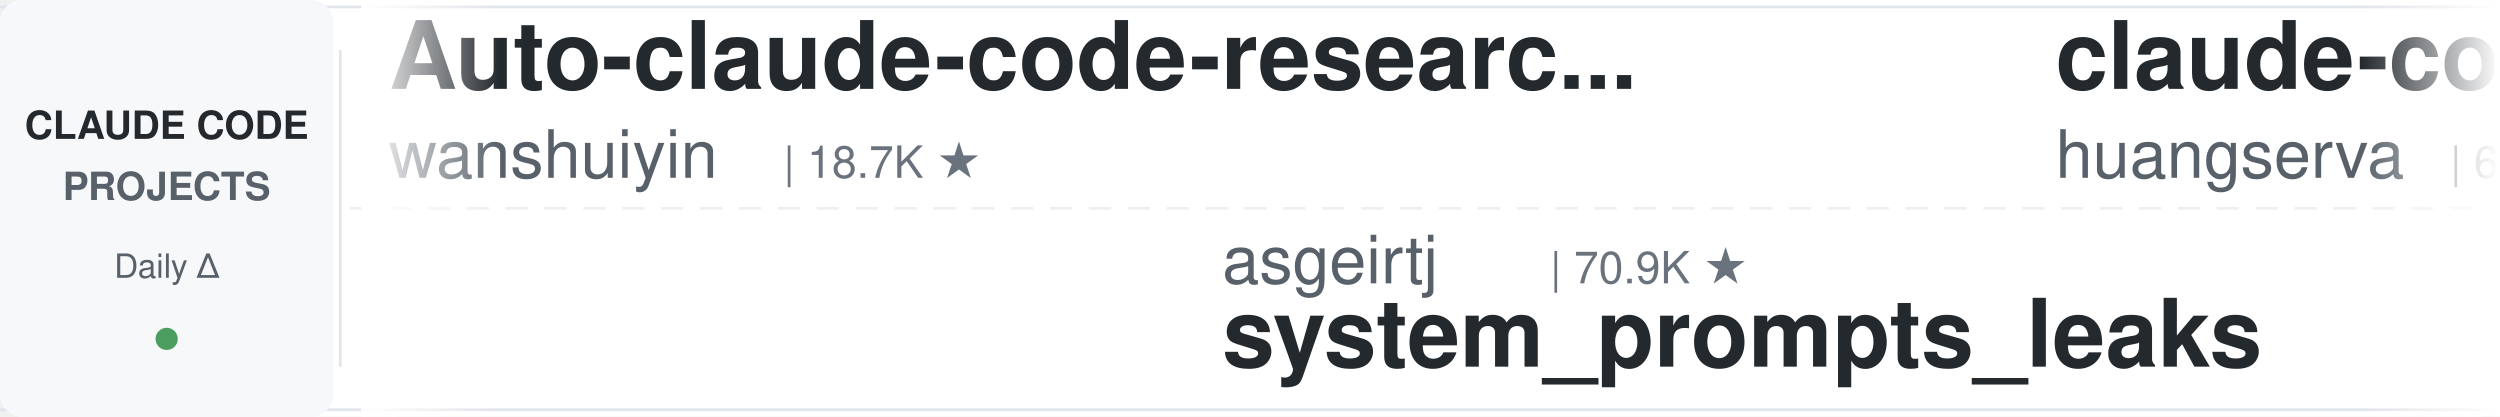
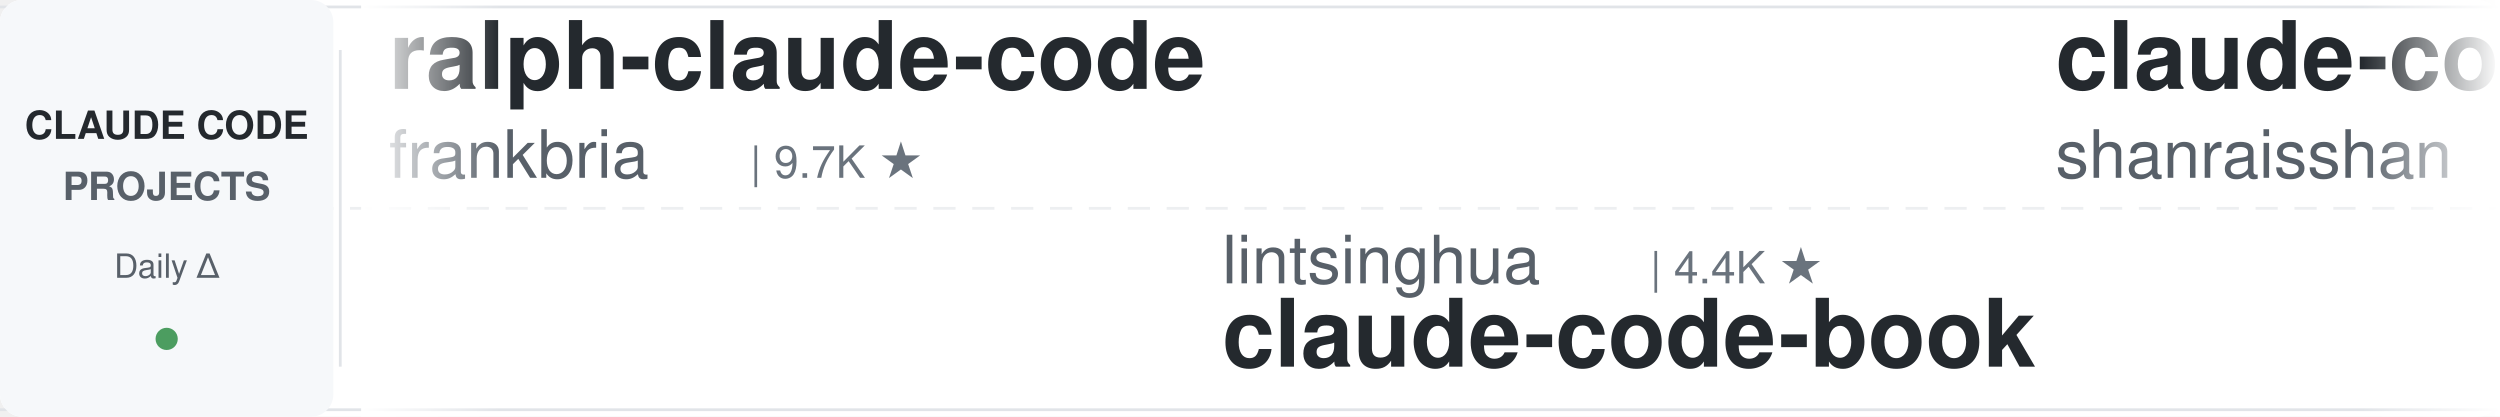
<svg xmlns="http://www.w3.org/2000/svg" width="900" height="150">
  <defs>
    <linearGradient id="leftFade" x1="0%" y1="0%" x2="100%" y2="0%">
      <stop offset="0%" style="stop-color:#ffffff;stop-opacity:1" />
      <stop offset="100%" style="stop-color:#ffffff;stop-opacity:0" />
    </linearGradient>
    <linearGradient id="rightFade" x1="0%" y1="0%" x2="100%" y2="0%">
      <stop offset="0%" style="stop-color:#ffffff;stop-opacity:0" />
      <stop offset="100%" style="stop-color:#ffffff;stop-opacity:1" />
    </linearGradient>
  </defs>
  <rect width="900" height="150" fill="#ffffff" rx="8" />
  <rect x="0" y="2" width="900" height="1" fill="#e1e4e8" />
  <rect x="0" y="147" width="900" height="1" fill="#e1e4e8" />
  <line x1="0" y1="75" x2="900" y2="75" stroke="#e1e4e8" stroke-width="1" stroke-dasharray="8 6" opacity="0.6" />
  <rect x="0" y="0" width="120" height="150" fill="#f6f8fa" rx="8" />
  <text x="60" y="50" font-family="-apple-system, BlinkMacSystemFont, 'Segoe UI', Helvetica, Arial, sans-serif" font-size="14" font-weight="600" fill="#24292e" text-anchor="middle">CLAUDE CODE</text>
  <text x="60" y="72" font-family="-apple-system, BlinkMacSystemFont, 'Segoe UI', Helvetica, Arial, sans-serif" font-size="14" font-weight="600" fill="#586069" text-anchor="middle">PROJECTS</text>
  <text x="60" y="100" font-family="-apple-system, BlinkMacSystemFont, 'Segoe UI', Helvetica, Arial, sans-serif" font-size="12" font-weight="500" fill="#586069" text-anchor="middle">Daily Δ</text>
  <circle cx="60" cy="122" r="4" fill="#22863a" opacity="0.8" />
  <rect x="122" y="18" width="1" height="114" fill="#e1e4e8" />
  <clipPath id="tickerClip">
    <rect x="130" y="0" width="770" height="150" />
  </clipPath>
  <g clip-path="url(#tickerClip)">
    <g id="tickerItems">
      <animateTransform attributeName="transform" attributeType="XML" type="translate" from="0 0" to="-3000 0" dur="54s" repeatCount="indefinite" />
      <g transform="translate(0, 0)">
-         <text x="140" y="32" font-family="-apple-system, BlinkMacSystemFont, 'Segoe UI', Helvetica, Arial, sans-serif" font-size="34" font-weight="600" fill="#24292e">Auto-claude-code-researc...</text>
-         <text x="140" y="64" font-family="-apple-system, BlinkMacSystemFont, 'Segoe UI', Helvetica, Arial, sans-serif" font-size="24" font-weight="400" fill="#586069">wanshuiyin</text>
-         <text x="282" y="64" font-family="-apple-system, BlinkMacSystemFont, 'Segoe UI', Helvetica, Arial, sans-serif" font-size="16" font-weight="500" fill="#6a737d">| 18.7K ★</text>
+         <text x="140" y="32" font-family="-apple-system, BlinkMacSystemFont, 'Segoe UI', Helvetica, Arial, sans-serif" font-size="34" font-weight="600" fill="#24292e">ralph-claude-code</text>
+         <text x="140" y="64" font-family="-apple-system, BlinkMacSystemFont, 'Segoe UI', Helvetica, Arial, sans-serif" font-size="24" font-weight="400" fill="#586069">frankbria</text>
+         <text x="270" y="64" font-family="-apple-system, BlinkMacSystemFont, 'Segoe UI', Helvetica, Arial, sans-serif" font-size="16" font-weight="500" fill="#6a737d">| 9.7K ★</text>
      </g>
      <g transform="translate(300, 0)">
-         <text x="140" y="102" font-family="-apple-system, BlinkMacSystemFont, 'Segoe UI', Helvetica, Arial, sans-serif" font-size="24" font-weight="400" fill="#586069">asgeirtj</text>
-         <text x="258" y="102" font-family="-apple-system, BlinkMacSystemFont, 'Segoe UI', Helvetica, Arial, sans-serif" font-size="16" font-weight="500" fill="#6a737d">| 70.9K ★</text>
-         <text x="140" y="132" font-family="-apple-system, BlinkMacSystemFont, 'Segoe UI', Helvetica, Arial, sans-serif" font-size="34" font-weight="600" fill="#24292e">system_prompts_leaks</text>
-       </g>
-       <g transform="translate(600, 0)">
-         <text x="140" y="32" font-family="-apple-system, BlinkMacSystemFont, 'Segoe UI', Helvetica, Arial, sans-serif" font-size="34" font-weight="600" fill="#24292e">claude-code-cli</text>
-         <text x="140" y="64" font-family="-apple-system, BlinkMacSystemFont, 'Segoe UI', Helvetica, Arial, sans-serif" font-size="24" font-weight="400" fill="#586069">huangserva</text>
-         <text x="282" y="64" font-family="-apple-system, BlinkMacSystemFont, 'Segoe UI', Helvetica, Arial, sans-serif" font-size="16" font-weight="500" fill="#6a737d">| 631 ★</text>
-       </g>
-       <g transform="translate(900, 0)">
-         <text x="140" y="102" font-family="-apple-system, BlinkMacSystemFont, 'Segoe UI', Helvetica, Arial, sans-serif" font-size="24" font-weight="400" fill="#586069">alejandrobalderas</text>
-         <text x="366" y="102" font-family="-apple-system, BlinkMacSystemFont, 'Segoe UI', Helvetica, Arial, sans-serif" font-size="16" font-weight="500" fill="#6a737d">| 3.0K ★</text>
-         <text x="140" y="132" font-family="-apple-system, BlinkMacSystemFont, 'Segoe UI', Helvetica, Arial, sans-serif" font-size="34" font-weight="600" fill="#24292e">claude-code-from-source</text>
-       </g>
-       <g transform="translate(1200, 0)">
-         <text x="140" y="32" font-family="-apple-system, BlinkMacSystemFont, 'Segoe UI', Helvetica, Arial, sans-serif" font-size="34" font-weight="600" fill="#24292e">claude-code-telegram</text>
-         <text x="140" y="64" font-family="-apple-system, BlinkMacSystemFont, 'Segoe UI', Helvetica, Arial, sans-serif" font-size="24" font-weight="400" fill="#586069">overwirehq</text>
-         <text x="282" y="64" font-family="-apple-system, BlinkMacSystemFont, 'Segoe UI', Helvetica, Arial, sans-serif" font-size="16" font-weight="500" fill="#6a737d">| 2.8K ★</text>
-       </g>
-       <g transform="translate(1500, 0)">
        <text x="140" y="102" font-family="-apple-system, BlinkMacSystemFont, 'Segoe UI', Helvetica, Arial, sans-serif" font-size="24" font-weight="400" fill="#586069">lintsinghua</text>
        <text x="294" y="102" font-family="-apple-system, BlinkMacSystemFont, 'Segoe UI', Helvetica, Arial, sans-serif" font-size="16" font-weight="500" fill="#6a737d">| 4.4K ★</text>
        <text x="140" y="132" font-family="-apple-system, BlinkMacSystemFont, 'Segoe UI', Helvetica, Arial, sans-serif" font-size="34" font-weight="600" fill="#24292e">claude-code-book</text>
      </g>
+       <g transform="translate(600, 0)">
+         <text x="140" y="32" font-family="-apple-system, BlinkMacSystemFont, 'Segoe UI', Helvetica, Arial, sans-serif" font-size="34" font-weight="600" fill="#24292e">claude-code-best-practic...</text>
+         <text x="140" y="64" font-family="-apple-system, BlinkMacSystemFont, 'Segoe UI', Helvetica, Arial, sans-serif" font-size="24" font-weight="400" fill="#586069">shanraisshan</text>
+         <text x="306" y="64" font-family="-apple-system, BlinkMacSystemFont, 'Segoe UI', Helvetica, Arial, sans-serif" font-size="16" font-weight="500" fill="#6a737d">| 68.6K ★</text>
+       </g>
+       <g transform="translate(900, 0)">
+         <text x="140" y="102" font-family="-apple-system, BlinkMacSystemFont, 'Segoe UI', Helvetica, Arial, sans-serif" font-size="24" font-weight="400" fill="#586069">1rgs</text>
+         <text x="210" y="102" font-family="-apple-system, BlinkMacSystemFont, 'Segoe UI', Helvetica, Arial, sans-serif" font-size="16" font-weight="500" fill="#6a737d">| 3.8K ★</text>
+         <text x="140" y="132" font-family="-apple-system, BlinkMacSystemFont, 'Segoe UI', Helvetica, Arial, sans-serif" font-size="34" font-weight="600" fill="#24292e">claude-code-proxy</text>
+       </g>
+       <g transform="translate(1200, 0)">
+         <text x="140" y="32" font-family="-apple-system, BlinkMacSystemFont, 'Segoe UI', Helvetica, Arial, sans-serif" font-size="34" font-weight="600" fill="#24292e">ClaudeCodeAgents</text>
+         <text x="140" y="64" font-family="-apple-system, BlinkMacSystemFont, 'Segoe UI', Helvetica, Arial, sans-serif" font-size="24" font-weight="400" fill="#586069">darcyegb</text>
+         <text x="258" y="64" font-family="-apple-system, BlinkMacSystemFont, 'Segoe UI', Helvetica, Arial, sans-serif" font-size="16" font-weight="500" fill="#6a737d">| 779 ★</text>
+       </g>
+       <g transform="translate(1500, 0)">
+         <text x="140" y="102" font-family="-apple-system, BlinkMacSystemFont, 'Segoe UI', Helvetica, Arial, sans-serif" font-size="24" font-weight="400" fill="#586069">AprilNEA</text>
+         <text x="258" y="102" font-family="-apple-system, BlinkMacSystemFont, 'Segoe UI', Helvetica, Arial, sans-serif" font-size="16" font-weight="500" fill="#6a737d">| 391 ★</text>
+         <text x="140" y="132" font-family="-apple-system, BlinkMacSystemFont, 'Segoe UI', Helvetica, Arial, sans-serif" font-size="34" font-weight="600" fill="#24292e">claude-code-source</text>
+       </g>
      <g transform="translate(1800, 0)">
-         <text x="140" y="32" font-family="-apple-system, BlinkMacSystemFont, 'Segoe UI', Helvetica, Arial, sans-serif" font-size="34" font-weight="600" fill="#24292e">claude-code-tudou</text>
-         <text x="140" y="64" font-family="-apple-system, BlinkMacSystemFont, 'Segoe UI', Helvetica, Arial, sans-serif" font-size="24" font-weight="400" fill="#586069">AICoderTudou</text>
-         <text x="306" y="64" font-family="-apple-system, BlinkMacSystemFont, 'Segoe UI', Helvetica, Arial, sans-serif" font-size="16" font-weight="500" fill="#6a737d">| 493 ★</text>
+         <text x="140" y="32" font-family="-apple-system, BlinkMacSystemFont, 'Segoe UI', Helvetica, Arial, sans-serif" font-size="34" font-weight="600" fill="#24292e">claude-code-system-promp...</text>
+         <text x="140" y="64" font-family="-apple-system, BlinkMacSystemFont, 'Segoe UI', Helvetica, Arial, sans-serif" font-size="24" font-weight="400" fill="#586069">Piebald-AI</text>
+         <text x="282" y="64" font-family="-apple-system, BlinkMacSystemFont, 'Segoe UI', Helvetica, Arial, sans-serif" font-size="16" font-weight="500" fill="#6a737d">| 13.1K ★</text>
      </g>
      <g transform="translate(2100, 0)">
-         <text x="140" y="102" font-family="-apple-system, BlinkMacSystemFont, 'Segoe UI', Helvetica, Arial, sans-serif" font-size="24" font-weight="400" fill="#586069">repowise-dev</text>
-         <text x="306" y="102" font-family="-apple-system, BlinkMacSystemFont, 'Segoe UI', Helvetica, Arial, sans-serif" font-size="16" font-weight="500" fill="#6a737d">| 1.2K ★</text>
-         <text x="140" y="132" font-family="-apple-system, BlinkMacSystemFont, 'Segoe UI', Helvetica, Arial, sans-serif" font-size="34" font-weight="600" fill="#24292e">claude-code-prompts</text>
+         <text x="140" y="102" font-family="-apple-system, BlinkMacSystemFont, 'Segoe UI', Helvetica, Arial, sans-serif" font-size="24" font-weight="400" fill="#586069">daymade</text>
+         <text x="246" y="102" font-family="-apple-system, BlinkMacSystemFont, 'Segoe UI', Helvetica, Arial, sans-serif" font-size="16" font-weight="500" fill="#6a737d">| 1.5K ★</text>
+         <text x="140" y="132" font-family="-apple-system, BlinkMacSystemFont, 'Segoe UI', Helvetica, Arial, sans-serif" font-size="34" font-weight="600" fill="#24292e">claude-code-skills</text>
      </g>
      <g transform="translate(2400, 0)">
-         <text x="140" y="32" font-family="-apple-system, BlinkMacSystemFont, 'Segoe UI', Helvetica, Arial, sans-serif" font-size="34" font-weight="600" fill="#24292e">edmunds-claude-code</text>
-         <text x="140" y="64" font-family="-apple-system, BlinkMacSystemFont, 'Segoe UI', Helvetica, Arial, sans-serif" font-size="24" font-weight="400" fill="#586069">edmund-io</text>
-         <text x="270" y="64" font-family="-apple-system, BlinkMacSystemFont, 'Segoe UI', Helvetica, Arial, sans-serif" font-size="16" font-weight="500" fill="#6a737d">| 1.5K ★</text>
+         <text x="140" y="32" font-family="-apple-system, BlinkMacSystemFont, 'Segoe UI', Helvetica, Arial, sans-serif" font-size="34" font-weight="600" fill="#24292e">claude-code-guide</text>
+         <text x="140" y="64" font-family="-apple-system, BlinkMacSystemFont, 'Segoe UI', Helvetica, Arial, sans-serif" font-size="24" font-weight="400" fill="#586069">zebbern</text>
+         <text x="246" y="64" font-family="-apple-system, BlinkMacSystemFont, 'Segoe UI', Helvetica, Arial, sans-serif" font-size="16" font-weight="500" fill="#6a737d">| 4.7K ★</text>
      </g>
      <g transform="translate(2700, 0)">
-         <text x="140" y="102" font-family="-apple-system, BlinkMacSystemFont, 'Segoe UI', Helvetica, Arial, sans-serif" font-size="24" font-weight="400" fill="#586069">Cranot</text>
-         <text x="234" y="102" font-family="-apple-system, BlinkMacSystemFont, 'Segoe UI', Helvetica, Arial, sans-serif" font-size="16" font-weight="500" fill="#6a737d">| 2.9K ★</text>
-         <text x="140" y="132" font-family="-apple-system, BlinkMacSystemFont, 'Segoe UI', Helvetica, Arial, sans-serif" font-size="34" font-weight="600" fill="#24292e">claude-code-guide</text>
+         <text x="140" y="102" font-family="-apple-system, BlinkMacSystemFont, 'Segoe UI', Helvetica, Arial, sans-serif" font-size="24" font-weight="400" fill="#586069">techjarves</text>
+         <text x="282" y="102" font-family="-apple-system, BlinkMacSystemFont, 'Segoe UI', Helvetica, Arial, sans-serif" font-size="16" font-weight="500" fill="#6a737d">| 1.6K ★</text>
+         <text x="140" y="132" font-family="-apple-system, BlinkMacSystemFont, 'Segoe UI', Helvetica, Arial, sans-serif" font-size="34" font-weight="600" fill="#24292e">ClaudeCode-Portable</text>
      </g>
      <g transform="translate(3000, 0)">
-         <text x="140" y="32" font-family="-apple-system, BlinkMacSystemFont, 'Segoe UI', Helvetica, Arial, sans-serif" font-size="34" font-weight="600" fill="#24292e">Auto-claude-code-researc...</text>
-         <text x="140" y="64" font-family="-apple-system, BlinkMacSystemFont, 'Segoe UI', Helvetica, Arial, sans-serif" font-size="24" font-weight="400" fill="#586069">wanshuiyin</text>
-         <text x="282" y="64" font-family="-apple-system, BlinkMacSystemFont, 'Segoe UI', Helvetica, Arial, sans-serif" font-size="16" font-weight="500" fill="#6a737d">| 18.7K ★</text>
+         <text x="140" y="32" font-family="-apple-system, BlinkMacSystemFont, 'Segoe UI', Helvetica, Arial, sans-serif" font-size="34" font-weight="600" fill="#24292e">ralph-claude-code</text>
+         <text x="140" y="64" font-family="-apple-system, BlinkMacSystemFont, 'Segoe UI', Helvetica, Arial, sans-serif" font-size="24" font-weight="400" fill="#586069">frankbria</text>
+         <text x="270" y="64" font-family="-apple-system, BlinkMacSystemFont, 'Segoe UI', Helvetica, Arial, sans-serif" font-size="16" font-weight="500" fill="#6a737d">| 9.7K ★</text>
      </g>
      <g transform="translate(3300, 0)">
-         <text x="140" y="102" font-family="-apple-system, BlinkMacSystemFont, 'Segoe UI', Helvetica, Arial, sans-serif" font-size="24" font-weight="400" fill="#586069">asgeirtj</text>
-         <text x="258" y="102" font-family="-apple-system, BlinkMacSystemFont, 'Segoe UI', Helvetica, Arial, sans-serif" font-size="16" font-weight="500" fill="#6a737d">| 70.9K ★</text>
-         <text x="140" y="132" font-family="-apple-system, BlinkMacSystemFont, 'Segoe UI', Helvetica, Arial, sans-serif" font-size="34" font-weight="600" fill="#24292e">system_prompts_leaks</text>
+         <text x="140" y="102" font-family="-apple-system, BlinkMacSystemFont, 'Segoe UI', Helvetica, Arial, sans-serif" font-size="24" font-weight="400" fill="#586069">lintsinghua</text>
+         <text x="294" y="102" font-family="-apple-system, BlinkMacSystemFont, 'Segoe UI', Helvetica, Arial, sans-serif" font-size="16" font-weight="500" fill="#6a737d">| 4.4K ★</text>
+         <text x="140" y="132" font-family="-apple-system, BlinkMacSystemFont, 'Segoe UI', Helvetica, Arial, sans-serif" font-size="34" font-weight="600" fill="#24292e">claude-code-book</text>
      </g>
      <g transform="translate(3600, 0)">
-         <text x="140" y="32" font-family="-apple-system, BlinkMacSystemFont, 'Segoe UI', Helvetica, Arial, sans-serif" font-size="34" font-weight="600" fill="#24292e">claude-code-cli</text>
-         <text x="140" y="64" font-family="-apple-system, BlinkMacSystemFont, 'Segoe UI', Helvetica, Arial, sans-serif" font-size="24" font-weight="400" fill="#586069">huangserva</text>
-         <text x="282" y="64" font-family="-apple-system, BlinkMacSystemFont, 'Segoe UI', Helvetica, Arial, sans-serif" font-size="16" font-weight="500" fill="#6a737d">| 631 ★</text>
+         <text x="140" y="32" font-family="-apple-system, BlinkMacSystemFont, 'Segoe UI', Helvetica, Arial, sans-serif" font-size="34" font-weight="600" fill="#24292e">claude-code-best-practic...</text>
+         <text x="140" y="64" font-family="-apple-system, BlinkMacSystemFont, 'Segoe UI', Helvetica, Arial, sans-serif" font-size="24" font-weight="400" fill="#586069">shanraisshan</text>
+         <text x="306" y="64" font-family="-apple-system, BlinkMacSystemFont, 'Segoe UI', Helvetica, Arial, sans-serif" font-size="16" font-weight="500" fill="#6a737d">| 68.6K ★</text>
      </g>
      <g transform="translate(3900, 0)">
-         <text x="140" y="102" font-family="-apple-system, BlinkMacSystemFont, 'Segoe UI', Helvetica, Arial, sans-serif" font-size="24" font-weight="400" fill="#586069">alejandrobalderas</text>
-         <text x="366" y="102" font-family="-apple-system, BlinkMacSystemFont, 'Segoe UI', Helvetica, Arial, sans-serif" font-size="16" font-weight="500" fill="#6a737d">| 3.0K ★</text>
-         <text x="140" y="132" font-family="-apple-system, BlinkMacSystemFont, 'Segoe UI', Helvetica, Arial, sans-serif" font-size="34" font-weight="600" fill="#24292e">claude-code-from-source</text>
+         <text x="140" y="102" font-family="-apple-system, BlinkMacSystemFont, 'Segoe UI', Helvetica, Arial, sans-serif" font-size="24" font-weight="400" fill="#586069">1rgs</text>
+         <text x="210" y="102" font-family="-apple-system, BlinkMacSystemFont, 'Segoe UI', Helvetica, Arial, sans-serif" font-size="16" font-weight="500" fill="#6a737d">| 3.8K ★</text>
+         <text x="140" y="132" font-family="-apple-system, BlinkMacSystemFont, 'Segoe UI', Helvetica, Arial, sans-serif" font-size="34" font-weight="600" fill="#24292e">claude-code-proxy</text>
      </g>
    </g>
  </g>
  <rect x="130" y="0" width="50" height="150" fill="url(#leftFade)" />
  <rect x="850" y="0" width="50" height="150" fill="url(#rightFade)" />
</svg>
